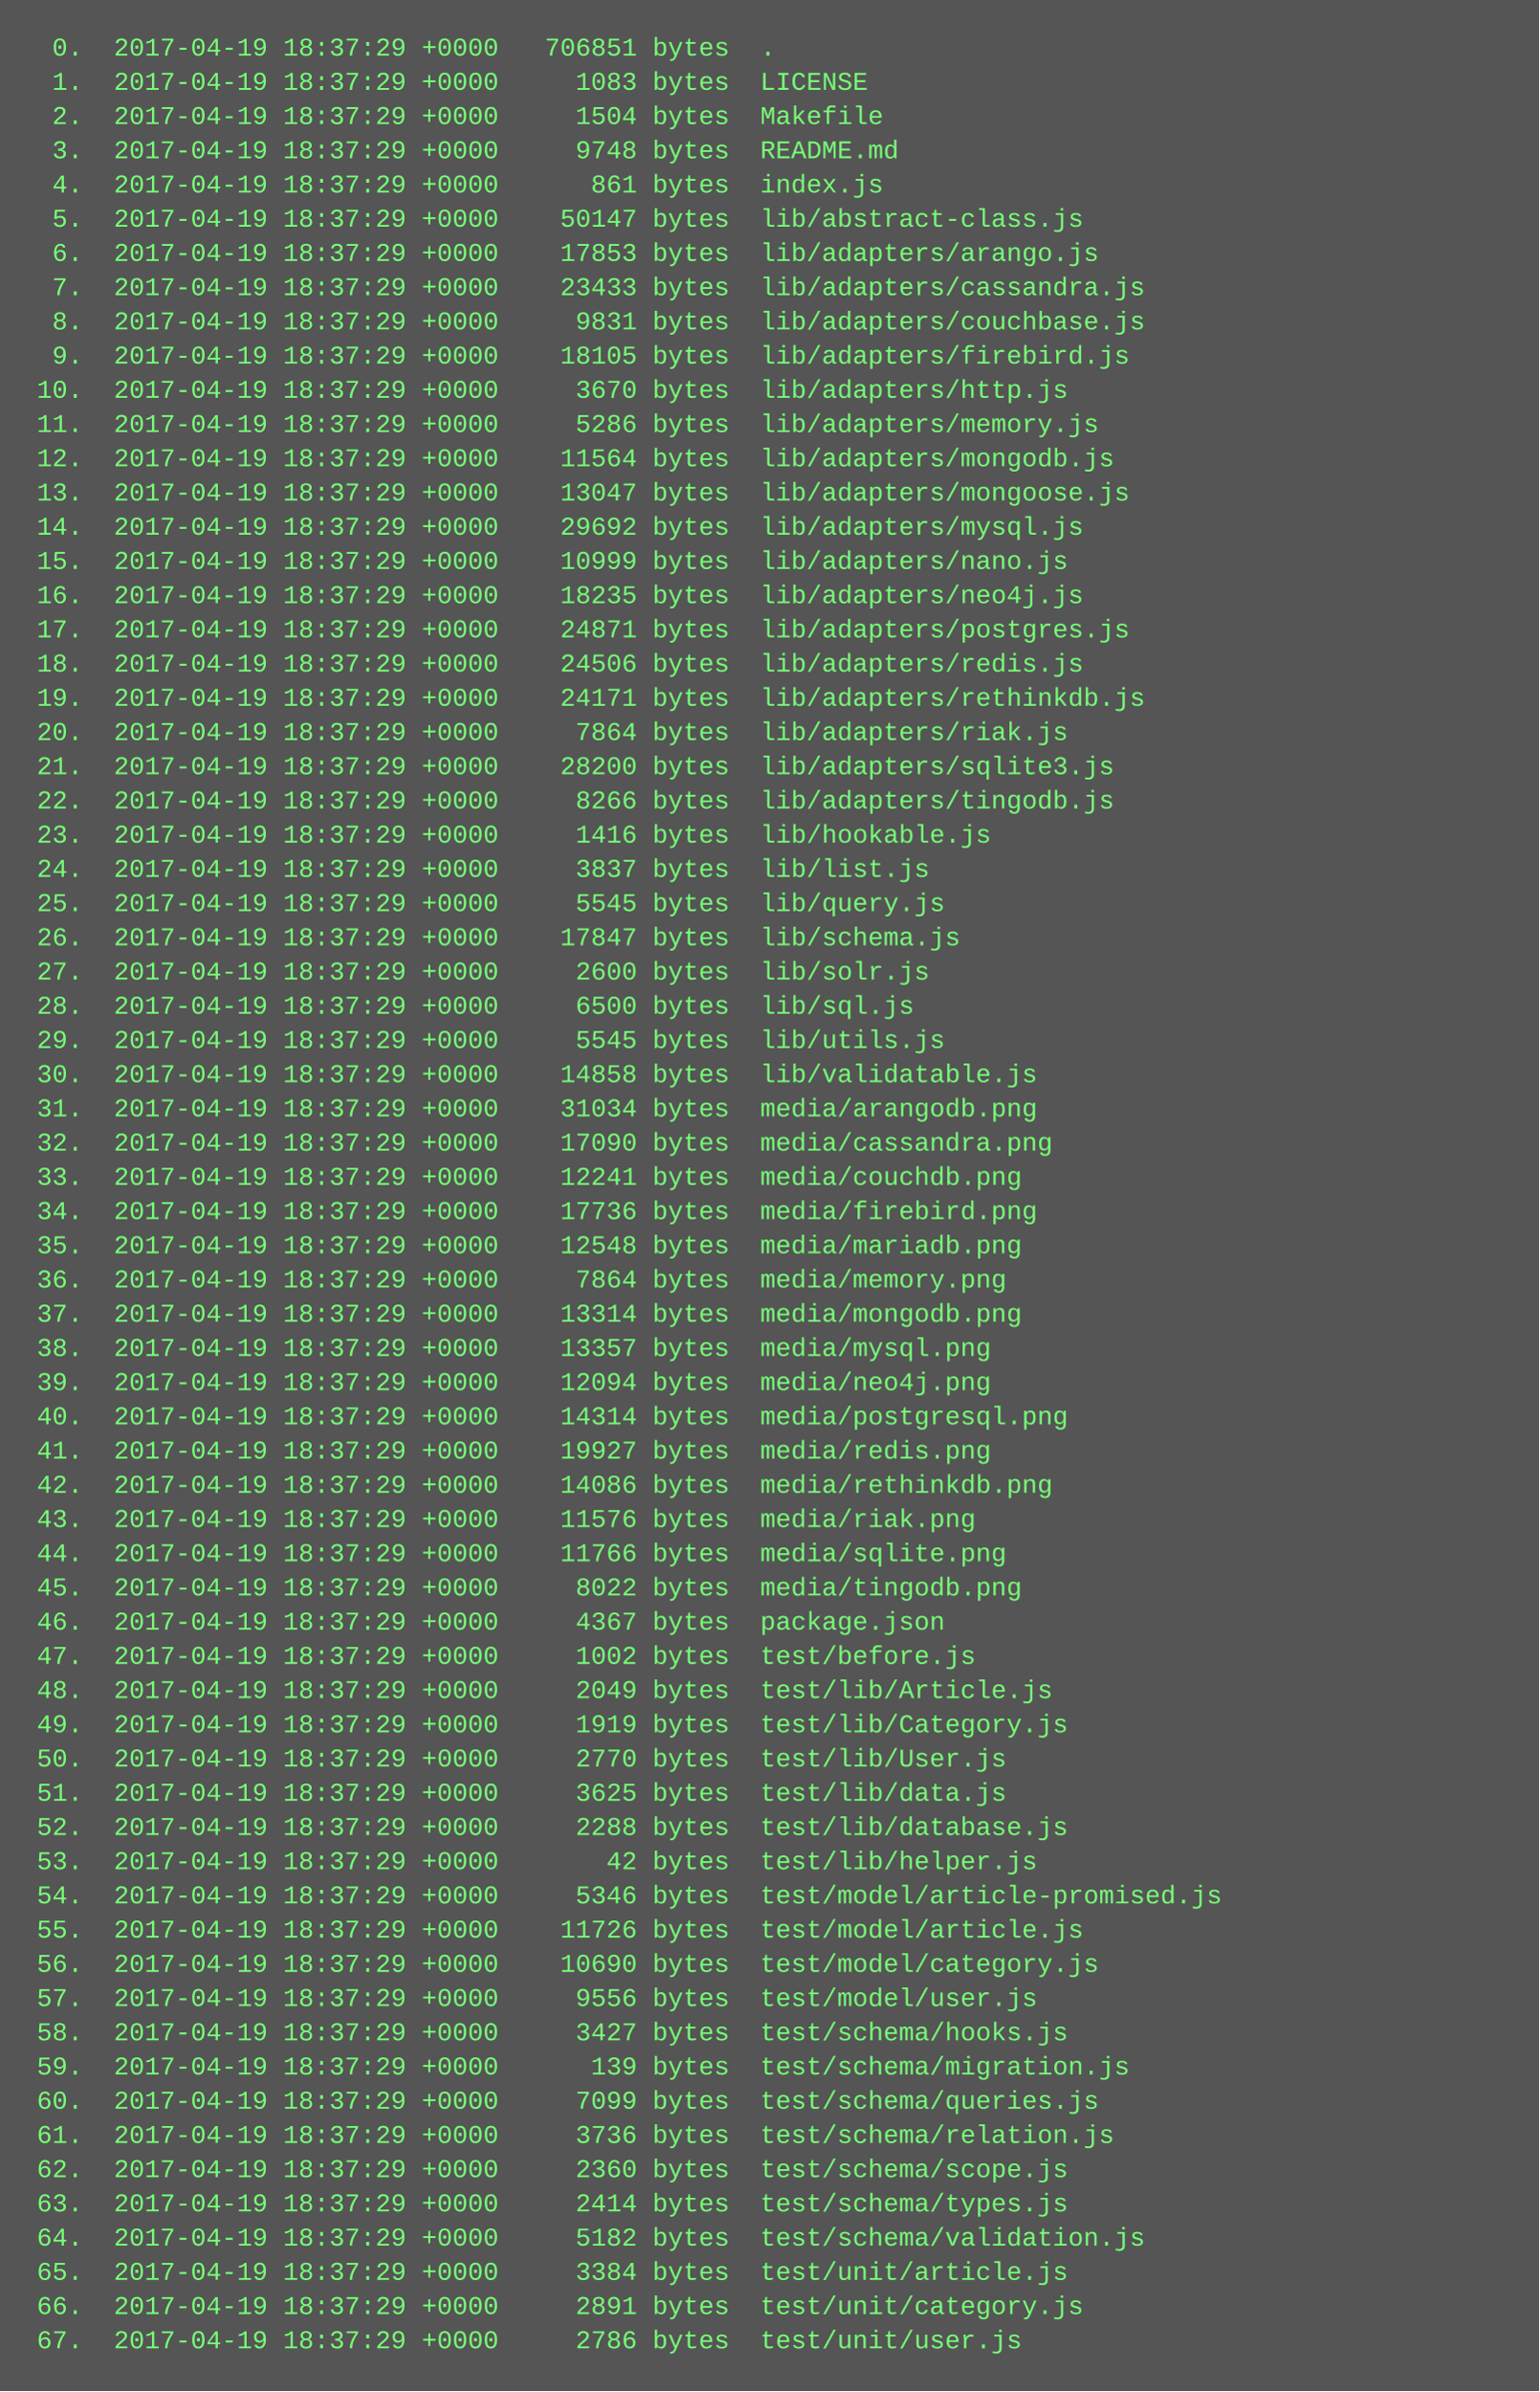
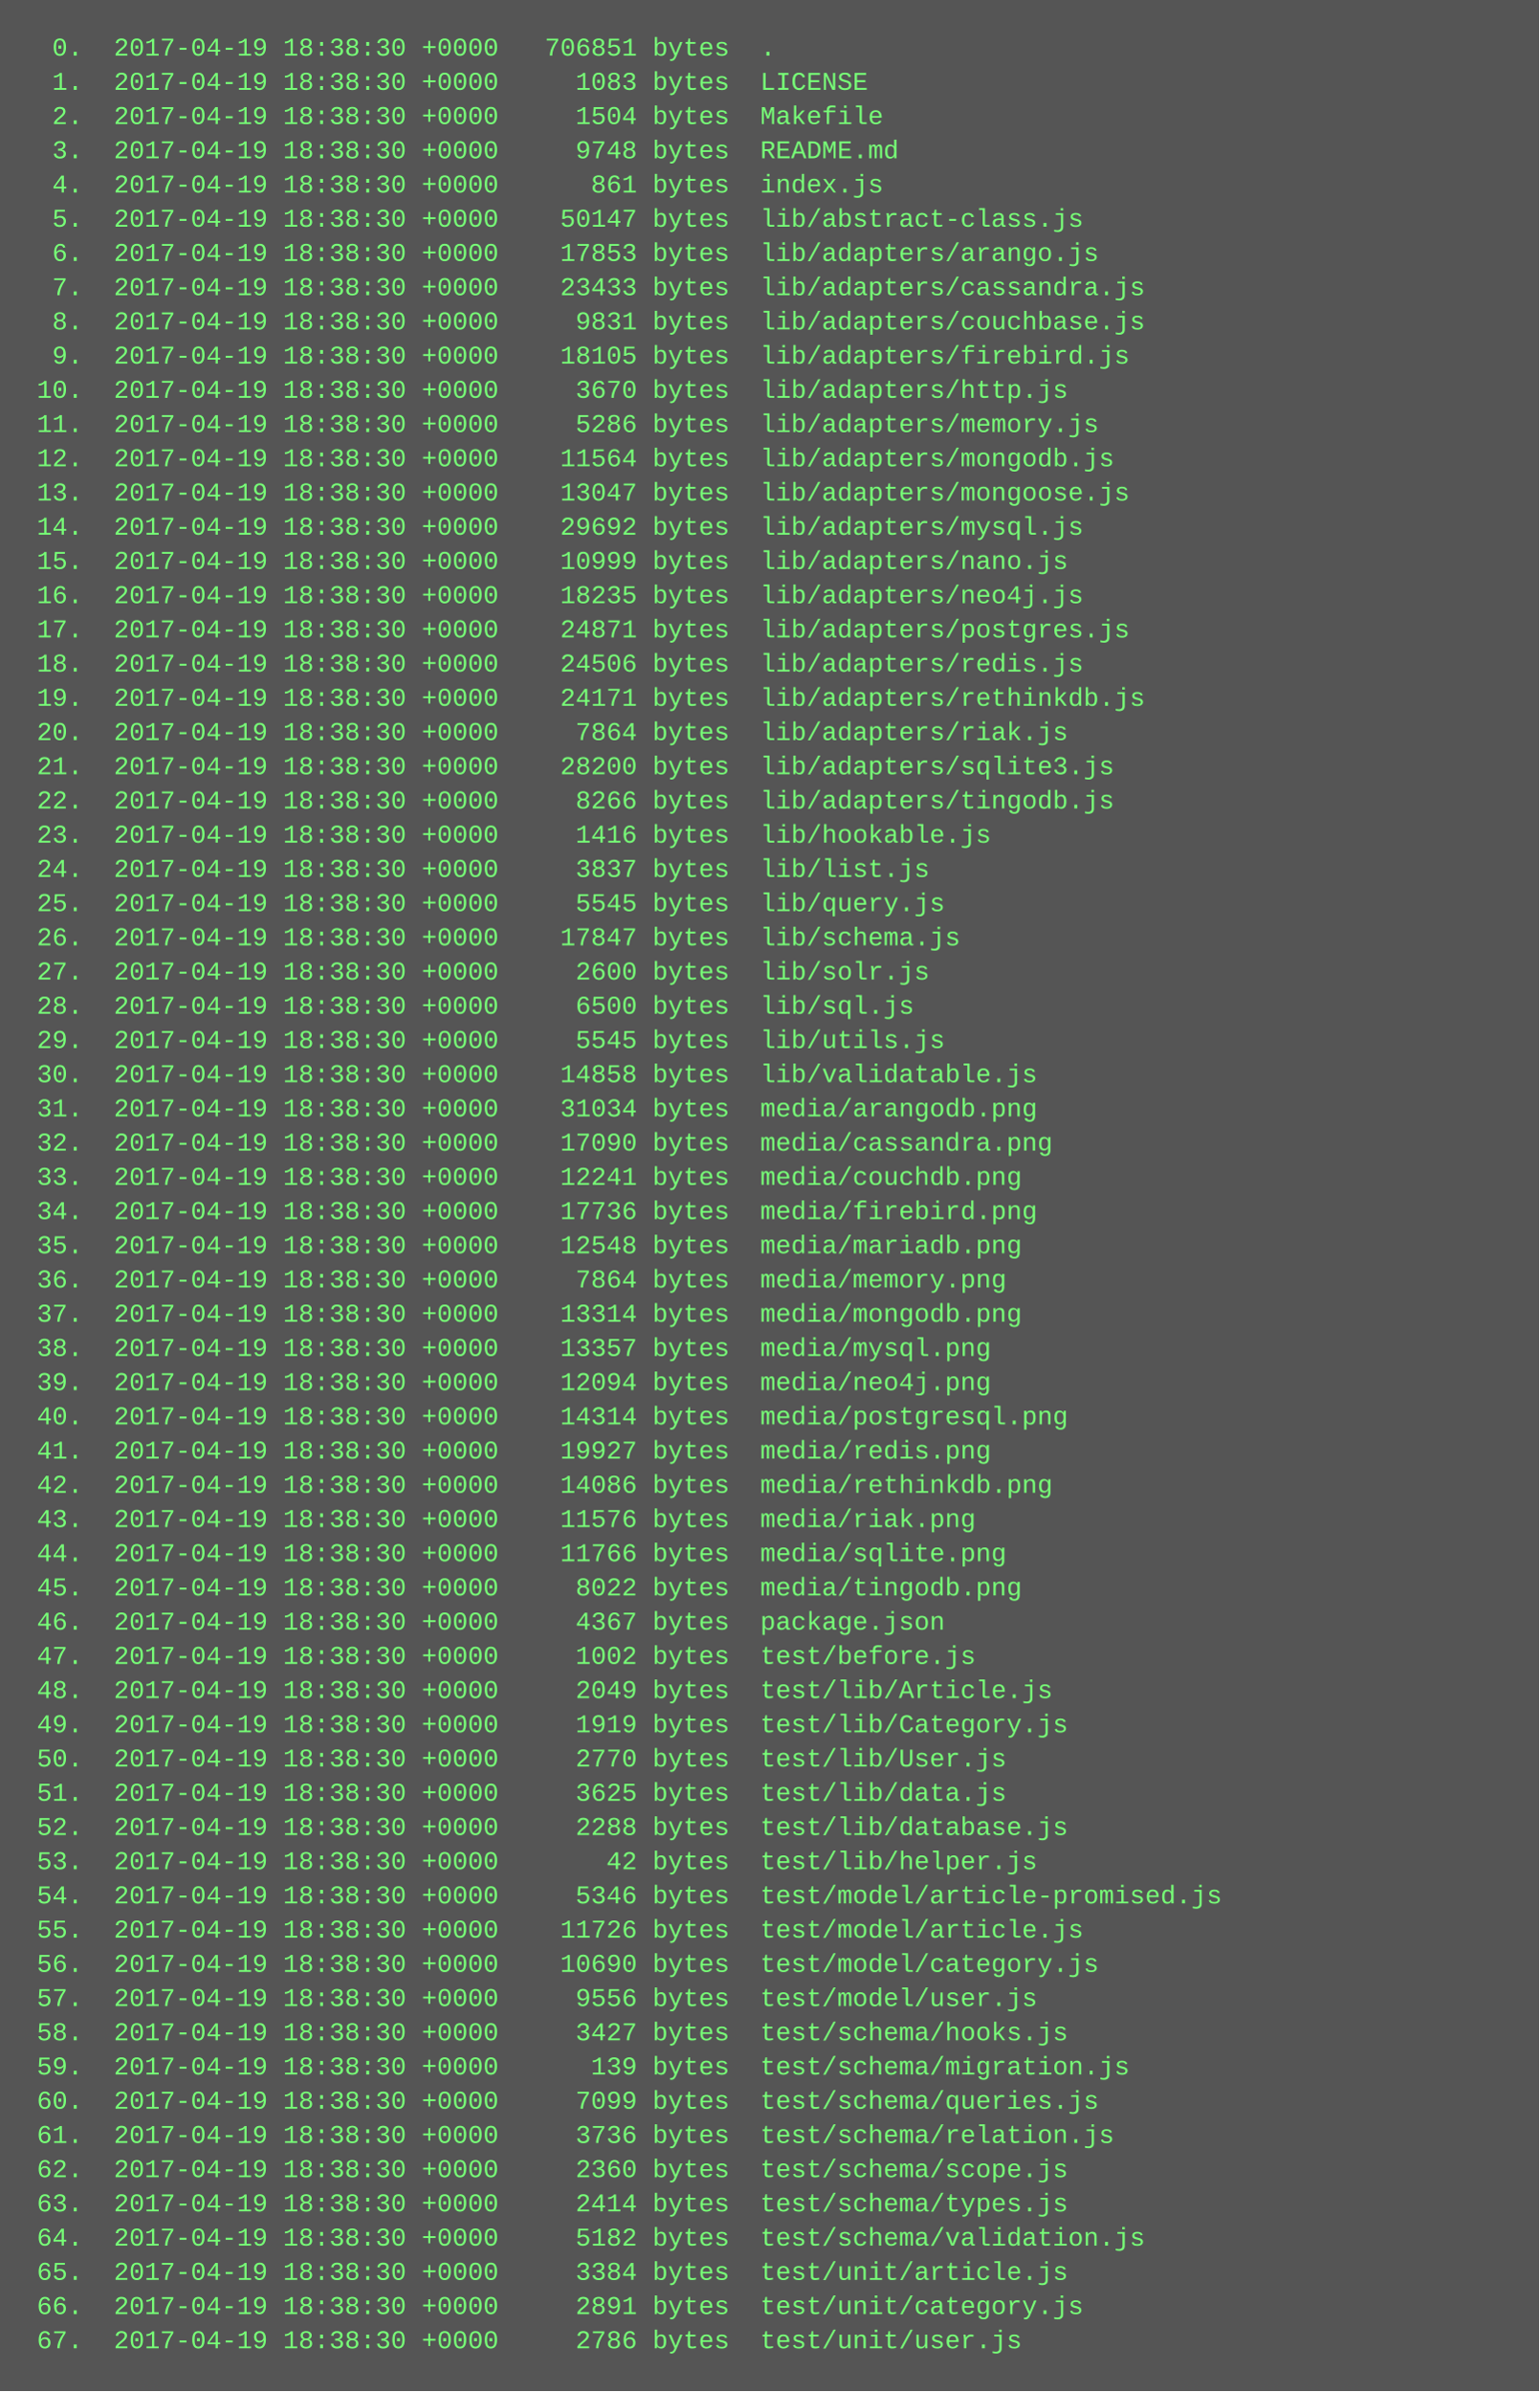
<svg xmlns="http://www.w3.org/2000/svg" height="1118" width="720">
  <rect height="1118" fill="#555" width="720" />
  <text fill="#7f7" font-family="Courier New" font-size="12" xml:space="preserve">
-     <tspan x="10" y="26">  0.  2017-04-19 18:37:29 +0000   706851 bytes  .</tspan>
-     <tspan x="10" y="42">  1.  2017-04-19 18:37:29 +0000     1083 bytes  LICENSE</tspan>
-     <tspan x="10" y="58">  2.  2017-04-19 18:37:29 +0000     1504 bytes  Makefile</tspan>
-     <tspan x="10" y="74">  3.  2017-04-19 18:37:29 +0000     9748 bytes  README.md</tspan>
-     <tspan x="10" y="90">  4.  2017-04-19 18:37:29 +0000      861 bytes  index.js</tspan>
-     <tspan x="10" y="106">  5.  2017-04-19 18:37:29 +0000    50147 bytes  lib/abstract-class.js</tspan>
-     <tspan x="10" y="122">  6.  2017-04-19 18:37:29 +0000    17853 bytes  lib/adapters/arango.js</tspan>
-     <tspan x="10" y="138">  7.  2017-04-19 18:37:29 +0000    23433 bytes  lib/adapters/cassandra.js</tspan>
-     <tspan x="10" y="154">  8.  2017-04-19 18:37:29 +0000     9831 bytes  lib/adapters/couchbase.js</tspan>
-     <tspan x="10" y="170">  9.  2017-04-19 18:37:29 +0000    18105 bytes  lib/adapters/firebird.js</tspan>
-     <tspan x="10" y="186"> 10.  2017-04-19 18:37:29 +0000     3670 bytes  lib/adapters/http.js</tspan>
-     <tspan x="10" y="202"> 11.  2017-04-19 18:37:29 +0000     5286 bytes  lib/adapters/memory.js</tspan>
-     <tspan x="10" y="218"> 12.  2017-04-19 18:37:29 +0000    11564 bytes  lib/adapters/mongodb.js</tspan>
-     <tspan x="10" y="234"> 13.  2017-04-19 18:37:29 +0000    13047 bytes  lib/adapters/mongoose.js</tspan>
-     <tspan x="10" y="250"> 14.  2017-04-19 18:37:29 +0000    29692 bytes  lib/adapters/mysql.js</tspan>
-     <tspan x="10" y="266"> 15.  2017-04-19 18:37:29 +0000    10999 bytes  lib/adapters/nano.js</tspan>
-     <tspan x="10" y="282"> 16.  2017-04-19 18:37:29 +0000    18235 bytes  lib/adapters/neo4j.js</tspan>
-     <tspan x="10" y="298"> 17.  2017-04-19 18:37:29 +0000    24871 bytes  lib/adapters/postgres.js</tspan>
-     <tspan x="10" y="314"> 18.  2017-04-19 18:37:29 +0000    24506 bytes  lib/adapters/redis.js</tspan>
-     <tspan x="10" y="330"> 19.  2017-04-19 18:37:29 +0000    24171 bytes  lib/adapters/rethinkdb.js</tspan>
-     <tspan x="10" y="346"> 20.  2017-04-19 18:37:29 +0000     7864 bytes  lib/adapters/riak.js</tspan>
-     <tspan x="10" y="362"> 21.  2017-04-19 18:37:29 +0000    28200 bytes  lib/adapters/sqlite3.js</tspan>
-     <tspan x="10" y="378"> 22.  2017-04-19 18:37:29 +0000     8266 bytes  lib/adapters/tingodb.js</tspan>
-     <tspan x="10" y="394"> 23.  2017-04-19 18:37:29 +0000     1416 bytes  lib/hookable.js</tspan>
-     <tspan x="10" y="410"> 24.  2017-04-19 18:37:29 +0000     3837 bytes  lib/list.js</tspan>
-     <tspan x="10" y="426"> 25.  2017-04-19 18:37:29 +0000     5545 bytes  lib/query.js</tspan>
-     <tspan x="10" y="442"> 26.  2017-04-19 18:37:29 +0000    17847 bytes  lib/schema.js</tspan>
-     <tspan x="10" y="458"> 27.  2017-04-19 18:37:29 +0000     2600 bytes  lib/solr.js</tspan>
-     <tspan x="10" y="474"> 28.  2017-04-19 18:37:29 +0000     6500 bytes  lib/sql.js</tspan>
-     <tspan x="10" y="490"> 29.  2017-04-19 18:37:29 +0000     5545 bytes  lib/utils.js</tspan>
-     <tspan x="10" y="506"> 30.  2017-04-19 18:37:29 +0000    14858 bytes  lib/validatable.js</tspan>
-     <tspan x="10" y="522"> 31.  2017-04-19 18:37:29 +0000    31034 bytes  media/arangodb.png</tspan>
-     <tspan x="10" y="538"> 32.  2017-04-19 18:37:29 +0000    17090 bytes  media/cassandra.png</tspan>
-     <tspan x="10" y="554"> 33.  2017-04-19 18:37:29 +0000    12241 bytes  media/couchdb.png</tspan>
-     <tspan x="10" y="570"> 34.  2017-04-19 18:37:29 +0000    17736 bytes  media/firebird.png</tspan>
-     <tspan x="10" y="586"> 35.  2017-04-19 18:37:29 +0000    12548 bytes  media/mariadb.png</tspan>
-     <tspan x="10" y="602"> 36.  2017-04-19 18:37:29 +0000     7864 bytes  media/memory.png</tspan>
-     <tspan x="10" y="618"> 37.  2017-04-19 18:37:29 +0000    13314 bytes  media/mongodb.png</tspan>
-     <tspan x="10" y="634"> 38.  2017-04-19 18:37:29 +0000    13357 bytes  media/mysql.png</tspan>
-     <tspan x="10" y="650"> 39.  2017-04-19 18:37:29 +0000    12094 bytes  media/neo4j.png</tspan>
-     <tspan x="10" y="666"> 40.  2017-04-19 18:37:29 +0000    14314 bytes  media/postgresql.png</tspan>
-     <tspan x="10" y="682"> 41.  2017-04-19 18:37:29 +0000    19927 bytes  media/redis.png</tspan>
-     <tspan x="10" y="698"> 42.  2017-04-19 18:37:29 +0000    14086 bytes  media/rethinkdb.png</tspan>
-     <tspan x="10" y="714"> 43.  2017-04-19 18:37:29 +0000    11576 bytes  media/riak.png</tspan>
-     <tspan x="10" y="730"> 44.  2017-04-19 18:37:29 +0000    11766 bytes  media/sqlite.png</tspan>
-     <tspan x="10" y="746"> 45.  2017-04-19 18:37:29 +0000     8022 bytes  media/tingodb.png</tspan>
-     <tspan x="10" y="762"> 46.  2017-04-19 18:37:29 +0000     4367 bytes  package.json</tspan>
-     <tspan x="10" y="778"> 47.  2017-04-19 18:37:29 +0000     1002 bytes  test/before.js</tspan>
-     <tspan x="10" y="794"> 48.  2017-04-19 18:37:29 +0000     2049 bytes  test/lib/Article.js</tspan>
-     <tspan x="10" y="810"> 49.  2017-04-19 18:37:29 +0000     1919 bytes  test/lib/Category.js</tspan>
-     <tspan x="10" y="826"> 50.  2017-04-19 18:37:29 +0000     2770 bytes  test/lib/User.js</tspan>
-     <tspan x="10" y="842"> 51.  2017-04-19 18:37:29 +0000     3625 bytes  test/lib/data.js</tspan>
-     <tspan x="10" y="858"> 52.  2017-04-19 18:37:29 +0000     2288 bytes  test/lib/database.js</tspan>
-     <tspan x="10" y="874"> 53.  2017-04-19 18:37:29 +0000       42 bytes  test/lib/helper.js</tspan>
-     <tspan x="10" y="890"> 54.  2017-04-19 18:37:29 +0000     5346 bytes  test/model/article-promised.js</tspan>
-     <tspan x="10" y="906"> 55.  2017-04-19 18:37:29 +0000    11726 bytes  test/model/article.js</tspan>
-     <tspan x="10" y="922"> 56.  2017-04-19 18:37:29 +0000    10690 bytes  test/model/category.js</tspan>
-     <tspan x="10" y="938"> 57.  2017-04-19 18:37:29 +0000     9556 bytes  test/model/user.js</tspan>
-     <tspan x="10" y="954"> 58.  2017-04-19 18:37:29 +0000     3427 bytes  test/schema/hooks.js</tspan>
-     <tspan x="10" y="970"> 59.  2017-04-19 18:37:29 +0000      139 bytes  test/schema/migration.js</tspan>
-     <tspan x="10" y="986"> 60.  2017-04-19 18:37:29 +0000     7099 bytes  test/schema/queries.js</tspan>
-     <tspan x="10" y="1002"> 61.  2017-04-19 18:37:29 +0000     3736 bytes  test/schema/relation.js</tspan>
-     <tspan x="10" y="1018"> 62.  2017-04-19 18:37:29 +0000     2360 bytes  test/schema/scope.js</tspan>
-     <tspan x="10" y="1034"> 63.  2017-04-19 18:37:29 +0000     2414 bytes  test/schema/types.js</tspan>
-     <tspan x="10" y="1050"> 64.  2017-04-19 18:37:29 +0000     5182 bytes  test/schema/validation.js</tspan>
-     <tspan x="10" y="1066"> 65.  2017-04-19 18:37:29 +0000     3384 bytes  test/unit/article.js</tspan>
-     <tspan x="10" y="1082"> 66.  2017-04-19 18:37:29 +0000     2891 bytes  test/unit/category.js</tspan>
-     <tspan x="10" y="1098"> 67.  2017-04-19 18:37:29 +0000     2786 bytes  test/unit/user.js</tspan>
+     <tspan x="10" y="26">  0.  2017-04-19 18:38:30 +0000   706851 bytes  .</tspan>
+     <tspan x="10" y="42">  1.  2017-04-19 18:38:30 +0000     1083 bytes  LICENSE</tspan>
+     <tspan x="10" y="58">  2.  2017-04-19 18:38:30 +0000     1504 bytes  Makefile</tspan>
+     <tspan x="10" y="74">  3.  2017-04-19 18:38:30 +0000     9748 bytes  README.md</tspan>
+     <tspan x="10" y="90">  4.  2017-04-19 18:38:30 +0000      861 bytes  index.js</tspan>
+     <tspan x="10" y="106">  5.  2017-04-19 18:38:30 +0000    50147 bytes  lib/abstract-class.js</tspan>
+     <tspan x="10" y="122">  6.  2017-04-19 18:38:30 +0000    17853 bytes  lib/adapters/arango.js</tspan>
+     <tspan x="10" y="138">  7.  2017-04-19 18:38:30 +0000    23433 bytes  lib/adapters/cassandra.js</tspan>
+     <tspan x="10" y="154">  8.  2017-04-19 18:38:30 +0000     9831 bytes  lib/adapters/couchbase.js</tspan>
+     <tspan x="10" y="170">  9.  2017-04-19 18:38:30 +0000    18105 bytes  lib/adapters/firebird.js</tspan>
+     <tspan x="10" y="186"> 10.  2017-04-19 18:38:30 +0000     3670 bytes  lib/adapters/http.js</tspan>
+     <tspan x="10" y="202"> 11.  2017-04-19 18:38:30 +0000     5286 bytes  lib/adapters/memory.js</tspan>
+     <tspan x="10" y="218"> 12.  2017-04-19 18:38:30 +0000    11564 bytes  lib/adapters/mongodb.js</tspan>
+     <tspan x="10" y="234"> 13.  2017-04-19 18:38:30 +0000    13047 bytes  lib/adapters/mongoose.js</tspan>
+     <tspan x="10" y="250"> 14.  2017-04-19 18:38:30 +0000    29692 bytes  lib/adapters/mysql.js</tspan>
+     <tspan x="10" y="266"> 15.  2017-04-19 18:38:30 +0000    10999 bytes  lib/adapters/nano.js</tspan>
+     <tspan x="10" y="282"> 16.  2017-04-19 18:38:30 +0000    18235 bytes  lib/adapters/neo4j.js</tspan>
+     <tspan x="10" y="298"> 17.  2017-04-19 18:38:30 +0000    24871 bytes  lib/adapters/postgres.js</tspan>
+     <tspan x="10" y="314"> 18.  2017-04-19 18:38:30 +0000    24506 bytes  lib/adapters/redis.js</tspan>
+     <tspan x="10" y="330"> 19.  2017-04-19 18:38:30 +0000    24171 bytes  lib/adapters/rethinkdb.js</tspan>
+     <tspan x="10" y="346"> 20.  2017-04-19 18:38:30 +0000     7864 bytes  lib/adapters/riak.js</tspan>
+     <tspan x="10" y="362"> 21.  2017-04-19 18:38:30 +0000    28200 bytes  lib/adapters/sqlite3.js</tspan>
+     <tspan x="10" y="378"> 22.  2017-04-19 18:38:30 +0000     8266 bytes  lib/adapters/tingodb.js</tspan>
+     <tspan x="10" y="394"> 23.  2017-04-19 18:38:30 +0000     1416 bytes  lib/hookable.js</tspan>
+     <tspan x="10" y="410"> 24.  2017-04-19 18:38:30 +0000     3837 bytes  lib/list.js</tspan>
+     <tspan x="10" y="426"> 25.  2017-04-19 18:38:30 +0000     5545 bytes  lib/query.js</tspan>
+     <tspan x="10" y="442"> 26.  2017-04-19 18:38:30 +0000    17847 bytes  lib/schema.js</tspan>
+     <tspan x="10" y="458"> 27.  2017-04-19 18:38:30 +0000     2600 bytes  lib/solr.js</tspan>
+     <tspan x="10" y="474"> 28.  2017-04-19 18:38:30 +0000     6500 bytes  lib/sql.js</tspan>
+     <tspan x="10" y="490"> 29.  2017-04-19 18:38:30 +0000     5545 bytes  lib/utils.js</tspan>
+     <tspan x="10" y="506"> 30.  2017-04-19 18:38:30 +0000    14858 bytes  lib/validatable.js</tspan>
+     <tspan x="10" y="522"> 31.  2017-04-19 18:38:30 +0000    31034 bytes  media/arangodb.png</tspan>
+     <tspan x="10" y="538"> 32.  2017-04-19 18:38:30 +0000    17090 bytes  media/cassandra.png</tspan>
+     <tspan x="10" y="554"> 33.  2017-04-19 18:38:30 +0000    12241 bytes  media/couchdb.png</tspan>
+     <tspan x="10" y="570"> 34.  2017-04-19 18:38:30 +0000    17736 bytes  media/firebird.png</tspan>
+     <tspan x="10" y="586"> 35.  2017-04-19 18:38:30 +0000    12548 bytes  media/mariadb.png</tspan>
+     <tspan x="10" y="602"> 36.  2017-04-19 18:38:30 +0000     7864 bytes  media/memory.png</tspan>
+     <tspan x="10" y="618"> 37.  2017-04-19 18:38:30 +0000    13314 bytes  media/mongodb.png</tspan>
+     <tspan x="10" y="634"> 38.  2017-04-19 18:38:30 +0000    13357 bytes  media/mysql.png</tspan>
+     <tspan x="10" y="650"> 39.  2017-04-19 18:38:30 +0000    12094 bytes  media/neo4j.png</tspan>
+     <tspan x="10" y="666"> 40.  2017-04-19 18:38:30 +0000    14314 bytes  media/postgresql.png</tspan>
+     <tspan x="10" y="682"> 41.  2017-04-19 18:38:30 +0000    19927 bytes  media/redis.png</tspan>
+     <tspan x="10" y="698"> 42.  2017-04-19 18:38:30 +0000    14086 bytes  media/rethinkdb.png</tspan>
+     <tspan x="10" y="714"> 43.  2017-04-19 18:38:30 +0000    11576 bytes  media/riak.png</tspan>
+     <tspan x="10" y="730"> 44.  2017-04-19 18:38:30 +0000    11766 bytes  media/sqlite.png</tspan>
+     <tspan x="10" y="746"> 45.  2017-04-19 18:38:30 +0000     8022 bytes  media/tingodb.png</tspan>
+     <tspan x="10" y="762"> 46.  2017-04-19 18:38:30 +0000     4367 bytes  package.json</tspan>
+     <tspan x="10" y="778"> 47.  2017-04-19 18:38:30 +0000     1002 bytes  test/before.js</tspan>
+     <tspan x="10" y="794"> 48.  2017-04-19 18:38:30 +0000     2049 bytes  test/lib/Article.js</tspan>
+     <tspan x="10" y="810"> 49.  2017-04-19 18:38:30 +0000     1919 bytes  test/lib/Category.js</tspan>
+     <tspan x="10" y="826"> 50.  2017-04-19 18:38:30 +0000     2770 bytes  test/lib/User.js</tspan>
+     <tspan x="10" y="842"> 51.  2017-04-19 18:38:30 +0000     3625 bytes  test/lib/data.js</tspan>
+     <tspan x="10" y="858"> 52.  2017-04-19 18:38:30 +0000     2288 bytes  test/lib/database.js</tspan>
+     <tspan x="10" y="874"> 53.  2017-04-19 18:38:30 +0000       42 bytes  test/lib/helper.js</tspan>
+     <tspan x="10" y="890"> 54.  2017-04-19 18:38:30 +0000     5346 bytes  test/model/article-promised.js</tspan>
+     <tspan x="10" y="906"> 55.  2017-04-19 18:38:30 +0000    11726 bytes  test/model/article.js</tspan>
+     <tspan x="10" y="922"> 56.  2017-04-19 18:38:30 +0000    10690 bytes  test/model/category.js</tspan>
+     <tspan x="10" y="938"> 57.  2017-04-19 18:38:30 +0000     9556 bytes  test/model/user.js</tspan>
+     <tspan x="10" y="954"> 58.  2017-04-19 18:38:30 +0000     3427 bytes  test/schema/hooks.js</tspan>
+     <tspan x="10" y="970"> 59.  2017-04-19 18:38:30 +0000      139 bytes  test/schema/migration.js</tspan>
+     <tspan x="10" y="986"> 60.  2017-04-19 18:38:30 +0000     7099 bytes  test/schema/queries.js</tspan>
+     <tspan x="10" y="1002"> 61.  2017-04-19 18:38:30 +0000     3736 bytes  test/schema/relation.js</tspan>
+     <tspan x="10" y="1018"> 62.  2017-04-19 18:38:30 +0000     2360 bytes  test/schema/scope.js</tspan>
+     <tspan x="10" y="1034"> 63.  2017-04-19 18:38:30 +0000     2414 bytes  test/schema/types.js</tspan>
+     <tspan x="10" y="1050"> 64.  2017-04-19 18:38:30 +0000     5182 bytes  test/schema/validation.js</tspan>
+     <tspan x="10" y="1066"> 65.  2017-04-19 18:38:30 +0000     3384 bytes  test/unit/article.js</tspan>
+     <tspan x="10" y="1082"> 66.  2017-04-19 18:38:30 +0000     2891 bytes  test/unit/category.js</tspan>
+     <tspan x="10" y="1098"> 67.  2017-04-19 18:38:30 +0000     2786 bytes  test/unit/user.js</tspan>
  </text>
</svg>
